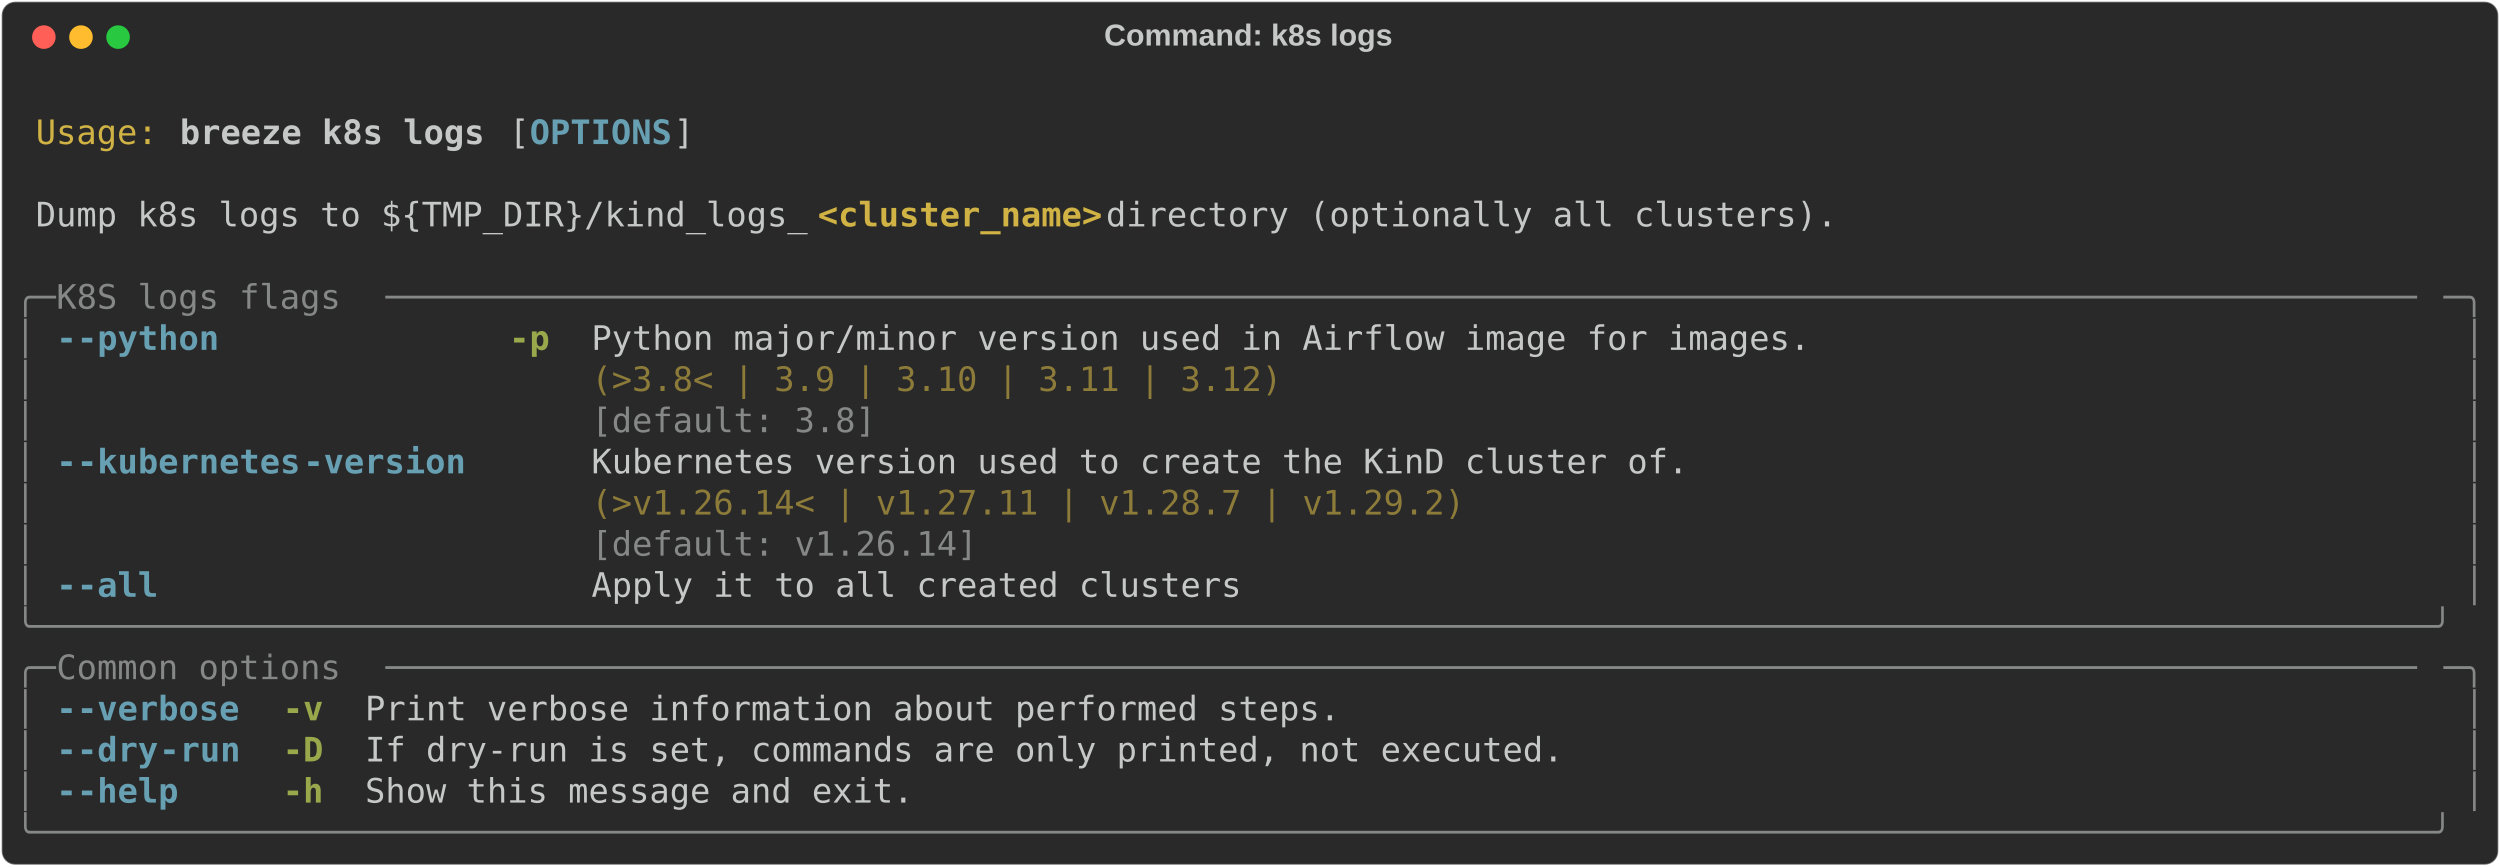
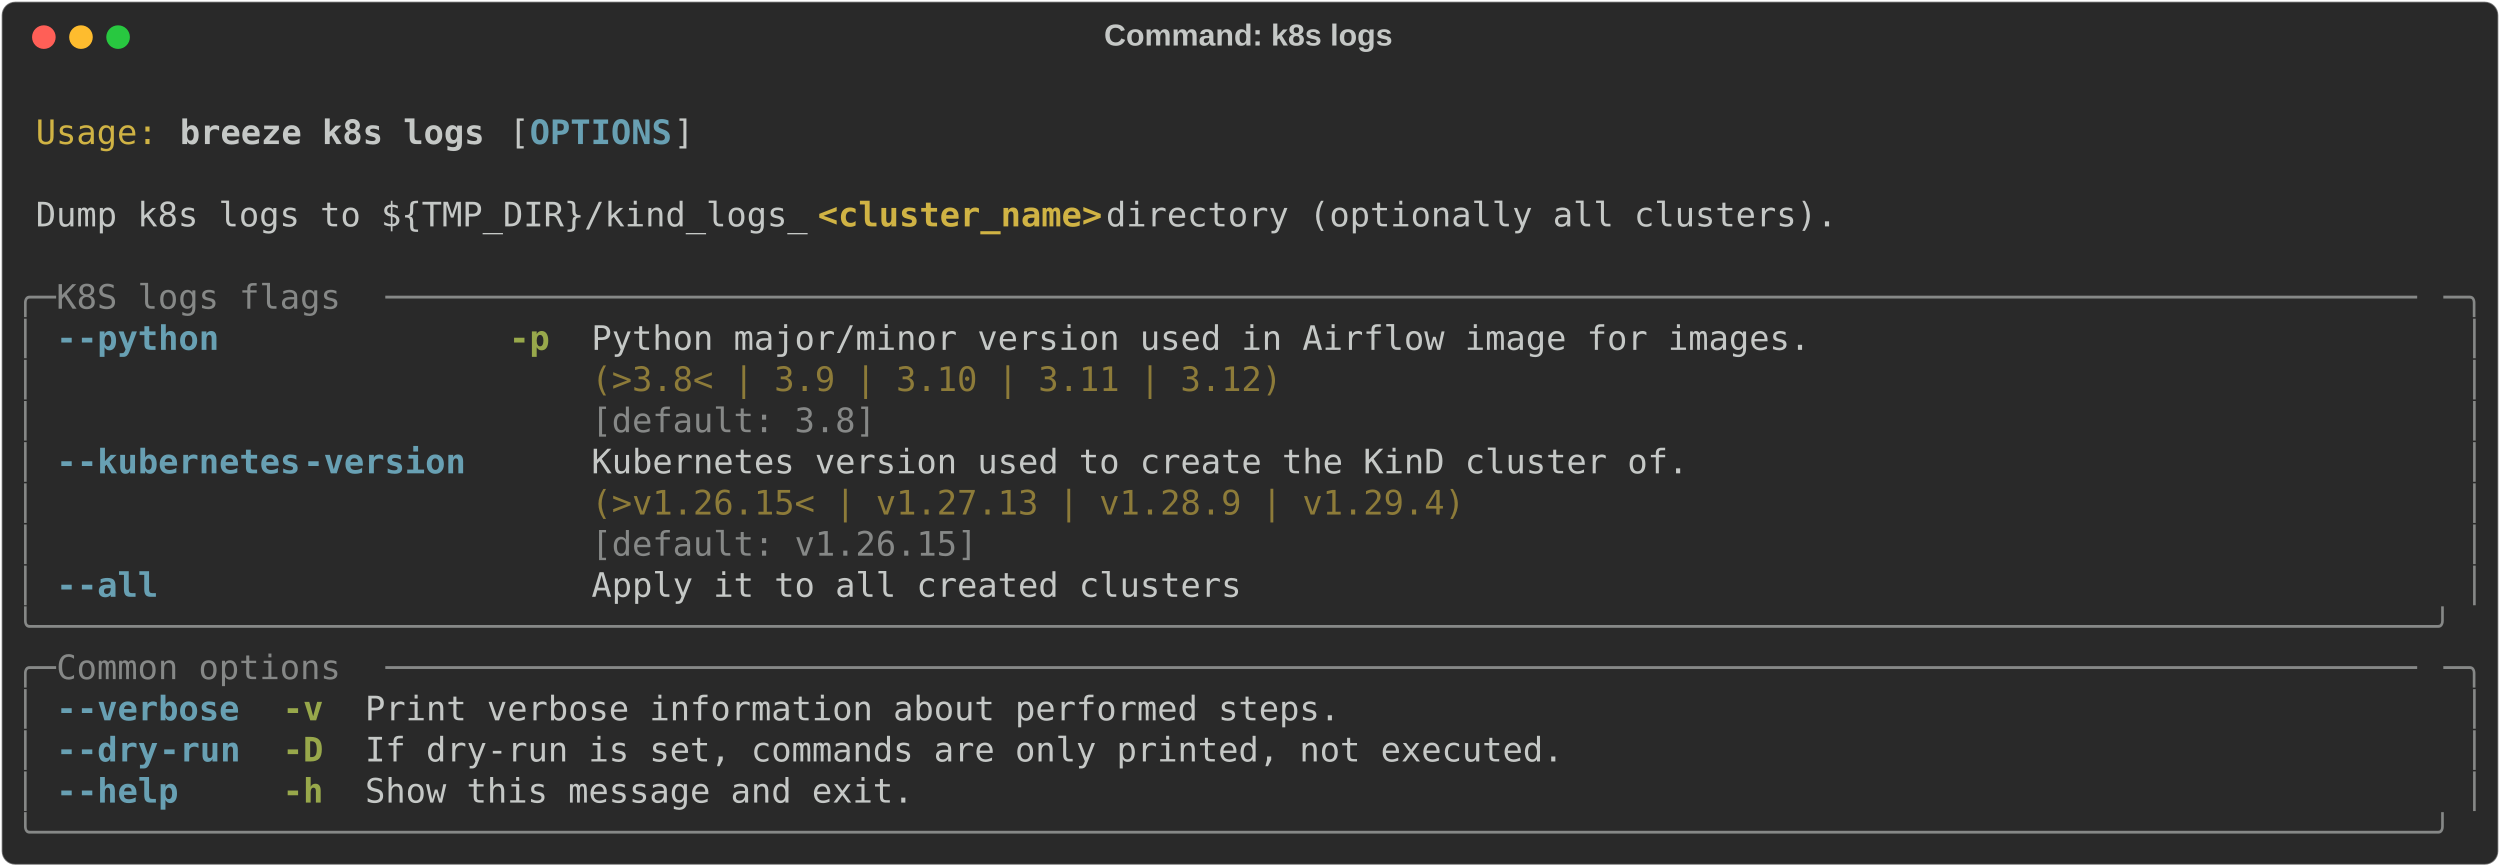
<svg xmlns="http://www.w3.org/2000/svg" class="rich-terminal" viewBox="0 0 1482 513.6">
  <style>

    @font-face {
        font-family: "Fira Code";
        src: local("FiraCode-Regular"),
                url("https://cdnjs.cloudflare.com/ajax/libs/firacode/6.2.0/woff2/FiraCode-Regular.woff2") format("woff2"),
                url("https://cdnjs.cloudflare.com/ajax/libs/firacode/6.2.0/woff/FiraCode-Regular.woff") format("woff");
        font-style: normal;
        font-weight: 400;
    }
    @font-face {
        font-family: "Fira Code";
        src: local("FiraCode-Bold"),
                url("https://cdnjs.cloudflare.com/ajax/libs/firacode/6.2.0/woff2/FiraCode-Bold.woff2") format("woff2"),
                url("https://cdnjs.cloudflare.com/ajax/libs/firacode/6.2.0/woff/FiraCode-Bold.woff") format("woff");
        font-style: bold;
        font-weight: 700;
    }

    .breeze-k8s-logs-matrix {
        font-family: Fira Code, monospace;
        font-size: 20px;
        line-height: 24.4px;
        font-variant-east-asian: full-width;
    }

    .breeze-k8s-logs-title {
        font-size: 18px;
        font-weight: bold;
        font-family: arial;
    }

    .breeze-k8s-logs-r1 { fill: #c5c8c6 }
.breeze-k8s-logs-r2 { fill: #d0b344 }
.breeze-k8s-logs-r3 { fill: #c5c8c6;font-weight: bold }
.breeze-k8s-logs-r4 { fill: #68a0b3;font-weight: bold }
.breeze-k8s-logs-r5 { fill: #d0b344;font-weight: bold }
.breeze-k8s-logs-r6 { fill: #868887 }
.breeze-k8s-logs-r7 { fill: #98a84b;font-weight: bold }
.breeze-k8s-logs-r8 { fill: #8d7b39 }
    </style>
  <defs>
    <clipPath id="breeze-k8s-logs-clip-terminal">
      <rect x="0" y="0" width="1463.0" height="462.6" />
    </clipPath>
    <clipPath id="breeze-k8s-logs-line-0">
      <rect x="0" y="1.5" width="1464" height="24.65" />
    </clipPath>
    <clipPath id="breeze-k8s-logs-line-1">
      <rect x="0" y="25.9" width="1464" height="24.65" />
    </clipPath>
    <clipPath id="breeze-k8s-logs-line-2">
      <rect x="0" y="50.3" width="1464" height="24.65" />
    </clipPath>
    <clipPath id="breeze-k8s-logs-line-3">
      <rect x="0" y="74.7" width="1464" height="24.65" />
    </clipPath>
    <clipPath id="breeze-k8s-logs-line-4">
      <rect x="0" y="99.1" width="1464" height="24.65" />
    </clipPath>
    <clipPath id="breeze-k8s-logs-line-5">
      <rect x="0" y="123.5" width="1464" height="24.65" />
    </clipPath>
    <clipPath id="breeze-k8s-logs-line-6">
      <rect x="0" y="147.9" width="1464" height="24.65" />
    </clipPath>
    <clipPath id="breeze-k8s-logs-line-7">
      <rect x="0" y="172.3" width="1464" height="24.65" />
    </clipPath>
    <clipPath id="breeze-k8s-logs-line-8">
      <rect x="0" y="196.7" width="1464" height="24.65" />
    </clipPath>
    <clipPath id="breeze-k8s-logs-line-9">
      <rect x="0" y="221.1" width="1464" height="24.65" />
    </clipPath>
    <clipPath id="breeze-k8s-logs-line-10">
      <rect x="0" y="245.5" width="1464" height="24.65" />
    </clipPath>
    <clipPath id="breeze-k8s-logs-line-11">
      <rect x="0" y="269.9" width="1464" height="24.65" />
    </clipPath>
    <clipPath id="breeze-k8s-logs-line-12">
      <rect x="0" y="294.3" width="1464" height="24.65" />
    </clipPath>
    <clipPath id="breeze-k8s-logs-line-13">
      <rect x="0" y="318.7" width="1464" height="24.65" />
    </clipPath>
    <clipPath id="breeze-k8s-logs-line-14">
      <rect x="0" y="343.1" width="1464" height="24.65" />
    </clipPath>
    <clipPath id="breeze-k8s-logs-line-15">
      <rect x="0" y="367.5" width="1464" height="24.65" />
    </clipPath>
    <clipPath id="breeze-k8s-logs-line-16">
      <rect x="0" y="391.9" width="1464" height="24.65" />
    </clipPath>
    <clipPath id="breeze-k8s-logs-line-17">
      <rect x="0" y="416.3" width="1464" height="24.65" />
    </clipPath>
  </defs>
  <rect fill="#292929" stroke="rgba(255,255,255,0.35)" stroke-width="1" x="1" y="1" width="1480" height="511.6" rx="8" />
  <text class="breeze-k8s-logs-title" fill="#c5c8c6" text-anchor="middle" x="740" y="27">Command: k8s logs</text>
  <g transform="translate(26,22)">
    <circle cx="0" cy="0" r="7" fill="#ff5f57" />
    <circle cx="22" cy="0" r="7" fill="#febc2e" />
    <circle cx="44" cy="0" r="7" fill="#28c840" />
  </g>
  <g transform="translate(9, 41)" clip-path="url(#breeze-k8s-logs-clip-terminal)">
    <g class="breeze-k8s-logs-matrix">
      <text class="breeze-k8s-logs-r1" x="1464" y="20" textLength="12.2" clip-path="url(#breeze-k8s-logs-line-0)">
</text>
      <text class="breeze-k8s-logs-r2" x="12.2" y="44.4" textLength="73.2" clip-path="url(#breeze-k8s-logs-line-1)">Usage:</text>
      <text class="breeze-k8s-logs-r3" x="97.6" y="44.4" textLength="183" clip-path="url(#breeze-k8s-logs-line-1)">breeze k8s logs</text>
      <text class="breeze-k8s-logs-r1" x="292.8" y="44.4" textLength="12.2" clip-path="url(#breeze-k8s-logs-line-1)">[</text>
      <text class="breeze-k8s-logs-r4" x="305" y="44.4" textLength="85.4" clip-path="url(#breeze-k8s-logs-line-1)">OPTIONS</text>
      <text class="breeze-k8s-logs-r1" x="390.4" y="44.4" textLength="12.2" clip-path="url(#breeze-k8s-logs-line-1)">]</text>
      <text class="breeze-k8s-logs-r1" x="1464" y="44.4" textLength="12.2" clip-path="url(#breeze-k8s-logs-line-1)">
</text>
      <text class="breeze-k8s-logs-r1" x="1464" y="68.8" textLength="12.2" clip-path="url(#breeze-k8s-logs-line-2)">
</text>
      <text class="breeze-k8s-logs-r1" x="12.2" y="93.2" textLength="463.6" clip-path="url(#breeze-k8s-logs-line-3)">Dump k8s logs to ${TMP_DIR}/kind_logs_</text>
      <text class="breeze-k8s-logs-r5" x="475.8" y="93.2" textLength="170.8" clip-path="url(#breeze-k8s-logs-line-3)">&lt;cluster_name&gt;</text>
      <text class="breeze-k8s-logs-r1" x="646.6" y="93.2" textLength="451.4" clip-path="url(#breeze-k8s-logs-line-3)"> directory (optionally all clusters).</text>
      <text class="breeze-k8s-logs-r1" x="1464" y="93.2" textLength="12.2" clip-path="url(#breeze-k8s-logs-line-3)">
</text>
      <text class="breeze-k8s-logs-r1" x="1464" y="117.6" textLength="12.2" clip-path="url(#breeze-k8s-logs-line-4)">
</text>
      <text class="breeze-k8s-logs-r6" x="0" y="142" textLength="24.4" clip-path="url(#breeze-k8s-logs-line-5)">╭─</text>
      <text class="breeze-k8s-logs-r6" x="24.4" y="142" textLength="195.2" clip-path="url(#breeze-k8s-logs-line-5)"> K8S logs flags </text>
      <text class="breeze-k8s-logs-r6" x="219.6" y="142" textLength="1220" clip-path="url(#breeze-k8s-logs-line-5)">────────────────────────────────────────────────────────────────────────────────────────────────────</text>
      <text class="breeze-k8s-logs-r6" x="1439.6" y="142" textLength="24.4" clip-path="url(#breeze-k8s-logs-line-5)">─╮</text>
      <text class="breeze-k8s-logs-r1" x="1464" y="142" textLength="12.2" clip-path="url(#breeze-k8s-logs-line-5)">
</text>
      <text class="breeze-k8s-logs-r6" x="0" y="166.4" textLength="12.2" clip-path="url(#breeze-k8s-logs-line-6)">│</text>
      <text class="breeze-k8s-logs-r4" x="24.4" y="166.4" textLength="12.2" clip-path="url(#breeze-k8s-logs-line-6)">-</text>
      <text class="breeze-k8s-logs-r4" x="36.6" y="166.4" textLength="85.4" clip-path="url(#breeze-k8s-logs-line-6)">-python</text>
      <text class="breeze-k8s-logs-r7" x="292.8" y="166.4" textLength="24.4" clip-path="url(#breeze-k8s-logs-line-6)">-p</text>
      <text class="breeze-k8s-logs-r1" x="341.6" y="166.4" textLength="732" clip-path="url(#breeze-k8s-logs-line-6)">Python major/minor version used in Airflow image for images.</text>
      <text class="breeze-k8s-logs-r6" x="1451.8" y="166.4" textLength="12.2" clip-path="url(#breeze-k8s-logs-line-6)">│</text>
      <text class="breeze-k8s-logs-r1" x="1464" y="166.4" textLength="12.2" clip-path="url(#breeze-k8s-logs-line-6)">
</text>
      <text class="breeze-k8s-logs-r6" x="0" y="190.8" textLength="12.2" clip-path="url(#breeze-k8s-logs-line-7)">│</text>
      <text class="breeze-k8s-logs-r8" x="341.6" y="190.8" textLength="732" clip-path="url(#breeze-k8s-logs-line-7)">(&gt;3.8&lt; | 3.9 | 3.10 | 3.11 | 3.12)                          </text>
      <text class="breeze-k8s-logs-r6" x="1451.8" y="190.8" textLength="12.2" clip-path="url(#breeze-k8s-logs-line-7)">│</text>
      <text class="breeze-k8s-logs-r1" x="1464" y="190.8" textLength="12.2" clip-path="url(#breeze-k8s-logs-line-7)">
</text>
      <text class="breeze-k8s-logs-r6" x="0" y="215.2" textLength="12.2" clip-path="url(#breeze-k8s-logs-line-8)">│</text>
      <text class="breeze-k8s-logs-r6" x="341.6" y="215.2" textLength="732" clip-path="url(#breeze-k8s-logs-line-8)">[default: 3.8]                                              </text>
      <text class="breeze-k8s-logs-r6" x="1451.8" y="215.2" textLength="12.2" clip-path="url(#breeze-k8s-logs-line-8)">│</text>
      <text class="breeze-k8s-logs-r1" x="1464" y="215.2" textLength="12.2" clip-path="url(#breeze-k8s-logs-line-8)">
</text>
      <text class="breeze-k8s-logs-r6" x="0" y="239.6" textLength="12.2" clip-path="url(#breeze-k8s-logs-line-9)">│</text>
      <text class="breeze-k8s-logs-r4" x="24.4" y="239.6" textLength="12.2" clip-path="url(#breeze-k8s-logs-line-9)">-</text>
      <text class="breeze-k8s-logs-r4" x="36.6" y="239.6" textLength="134.2" clip-path="url(#breeze-k8s-logs-line-9)">-kubernetes</text>
      <text class="breeze-k8s-logs-r4" x="170.8" y="239.6" textLength="97.6" clip-path="url(#breeze-k8s-logs-line-9)">-version</text>
      <text class="breeze-k8s-logs-r1" x="341.6" y="239.6" textLength="658.8" clip-path="url(#breeze-k8s-logs-line-9)">Kubernetes version used to create the KinD cluster of.</text>
      <text class="breeze-k8s-logs-r6" x="1451.8" y="239.6" textLength="12.2" clip-path="url(#breeze-k8s-logs-line-9)">│</text>
      <text class="breeze-k8s-logs-r1" x="1464" y="239.6" textLength="12.2" clip-path="url(#breeze-k8s-logs-line-9)">
</text>
      <text class="breeze-k8s-logs-r6" x="0" y="264" textLength="12.2" clip-path="url(#breeze-k8s-logs-line-10)">│</text>
-       <text class="breeze-k8s-logs-r8" x="341.6" y="264" textLength="658.8" clip-path="url(#breeze-k8s-logs-line-10)">(&gt;v1.26.14&lt; | v1.27.11 | v1.28.7 | v1.29.2)           </text>
+       <text class="breeze-k8s-logs-r8" x="341.6" y="264" textLength="658.8" clip-path="url(#breeze-k8s-logs-line-10)">(&gt;v1.26.15&lt; | v1.27.13 | v1.28.9 | v1.29.4)           </text>
      <text class="breeze-k8s-logs-r6" x="1451.8" y="264" textLength="12.2" clip-path="url(#breeze-k8s-logs-line-10)">│</text>
      <text class="breeze-k8s-logs-r1" x="1464" y="264" textLength="12.2" clip-path="url(#breeze-k8s-logs-line-10)">
</text>
      <text class="breeze-k8s-logs-r6" x="0" y="288.4" textLength="12.2" clip-path="url(#breeze-k8s-logs-line-11)">│</text>
-       <text class="breeze-k8s-logs-r6" x="341.6" y="288.4" textLength="658.8" clip-path="url(#breeze-k8s-logs-line-11)">[default: v1.26.14]                                   </text>
+       <text class="breeze-k8s-logs-r6" x="341.6" y="288.4" textLength="658.8" clip-path="url(#breeze-k8s-logs-line-11)">[default: v1.26.15]                                   </text>
      <text class="breeze-k8s-logs-r6" x="1451.8" y="288.4" textLength="12.2" clip-path="url(#breeze-k8s-logs-line-11)">│</text>
      <text class="breeze-k8s-logs-r1" x="1464" y="288.4" textLength="12.2" clip-path="url(#breeze-k8s-logs-line-11)">
</text>
      <text class="breeze-k8s-logs-r6" x="0" y="312.8" textLength="12.2" clip-path="url(#breeze-k8s-logs-line-12)">│</text>
      <text class="breeze-k8s-logs-r4" x="24.4" y="312.8" textLength="12.2" clip-path="url(#breeze-k8s-logs-line-12)">-</text>
      <text class="breeze-k8s-logs-r4" x="36.6" y="312.8" textLength="48.8" clip-path="url(#breeze-k8s-logs-line-12)">-all</text>
      <text class="breeze-k8s-logs-r1" x="341.6" y="312.8" textLength="390.4" clip-path="url(#breeze-k8s-logs-line-12)">Apply it to all created clusters</text>
      <text class="breeze-k8s-logs-r6" x="1451.8" y="312.8" textLength="12.2" clip-path="url(#breeze-k8s-logs-line-12)">│</text>
      <text class="breeze-k8s-logs-r1" x="1464" y="312.8" textLength="12.2" clip-path="url(#breeze-k8s-logs-line-12)">
</text>
      <text class="breeze-k8s-logs-r6" x="0" y="337.2" textLength="1464" clip-path="url(#breeze-k8s-logs-line-13)">╰──────────────────────────────────────────────────────────────────────────────────────────────────────────────────────╯</text>
      <text class="breeze-k8s-logs-r1" x="1464" y="337.2" textLength="12.2" clip-path="url(#breeze-k8s-logs-line-13)">
</text>
      <text class="breeze-k8s-logs-r6" x="0" y="361.6" textLength="24.4" clip-path="url(#breeze-k8s-logs-line-14)">╭─</text>
      <text class="breeze-k8s-logs-r6" x="24.4" y="361.6" textLength="195.2" clip-path="url(#breeze-k8s-logs-line-14)"> Common options </text>
      <text class="breeze-k8s-logs-r6" x="219.6" y="361.6" textLength="1220" clip-path="url(#breeze-k8s-logs-line-14)">────────────────────────────────────────────────────────────────────────────────────────────────────</text>
      <text class="breeze-k8s-logs-r6" x="1439.6" y="361.6" textLength="24.4" clip-path="url(#breeze-k8s-logs-line-14)">─╮</text>
      <text class="breeze-k8s-logs-r1" x="1464" y="361.6" textLength="12.2" clip-path="url(#breeze-k8s-logs-line-14)">
</text>
      <text class="breeze-k8s-logs-r6" x="0" y="386" textLength="12.2" clip-path="url(#breeze-k8s-logs-line-15)">│</text>
      <text class="breeze-k8s-logs-r4" x="24.4" y="386" textLength="12.2" clip-path="url(#breeze-k8s-logs-line-15)">-</text>
      <text class="breeze-k8s-logs-r4" x="36.6" y="386" textLength="97.6" clip-path="url(#breeze-k8s-logs-line-15)">-verbose</text>
      <text class="breeze-k8s-logs-r7" x="158.6" y="386" textLength="24.4" clip-path="url(#breeze-k8s-logs-line-15)">-v</text>
      <text class="breeze-k8s-logs-r1" x="207.4" y="386" textLength="585.6" clip-path="url(#breeze-k8s-logs-line-15)">Print verbose information about performed steps.</text>
      <text class="breeze-k8s-logs-r6" x="1451.8" y="386" textLength="12.2" clip-path="url(#breeze-k8s-logs-line-15)">│</text>
      <text class="breeze-k8s-logs-r1" x="1464" y="386" textLength="12.2" clip-path="url(#breeze-k8s-logs-line-15)">
</text>
      <text class="breeze-k8s-logs-r6" x="0" y="410.4" textLength="12.2" clip-path="url(#breeze-k8s-logs-line-16)">│</text>
      <text class="breeze-k8s-logs-r4" x="24.4" y="410.4" textLength="12.2" clip-path="url(#breeze-k8s-logs-line-16)">-</text>
      <text class="breeze-k8s-logs-r4" x="36.6" y="410.4" textLength="48.8" clip-path="url(#breeze-k8s-logs-line-16)">-dry</text>
      <text class="breeze-k8s-logs-r4" x="85.4" y="410.4" textLength="48.8" clip-path="url(#breeze-k8s-logs-line-16)">-run</text>
      <text class="breeze-k8s-logs-r7" x="158.6" y="410.4" textLength="24.4" clip-path="url(#breeze-k8s-logs-line-16)">-D</text>
      <text class="breeze-k8s-logs-r1" x="207.4" y="410.4" textLength="719.8" clip-path="url(#breeze-k8s-logs-line-16)">If dry-run is set, commands are only printed, not executed.</text>
      <text class="breeze-k8s-logs-r6" x="1451.8" y="410.4" textLength="12.2" clip-path="url(#breeze-k8s-logs-line-16)">│</text>
      <text class="breeze-k8s-logs-r1" x="1464" y="410.4" textLength="12.2" clip-path="url(#breeze-k8s-logs-line-16)">
</text>
      <text class="breeze-k8s-logs-r6" x="0" y="434.8" textLength="12.2" clip-path="url(#breeze-k8s-logs-line-17)">│</text>
      <text class="breeze-k8s-logs-r4" x="24.4" y="434.8" textLength="12.2" clip-path="url(#breeze-k8s-logs-line-17)">-</text>
      <text class="breeze-k8s-logs-r4" x="36.6" y="434.8" textLength="61" clip-path="url(#breeze-k8s-logs-line-17)">-help</text>
      <text class="breeze-k8s-logs-r7" x="158.6" y="434.8" textLength="24.4" clip-path="url(#breeze-k8s-logs-line-17)">-h</text>
      <text class="breeze-k8s-logs-r1" x="207.4" y="434.8" textLength="329.4" clip-path="url(#breeze-k8s-logs-line-17)">Show this message and exit.</text>
      <text class="breeze-k8s-logs-r6" x="1451.8" y="434.8" textLength="12.2" clip-path="url(#breeze-k8s-logs-line-17)">│</text>
      <text class="breeze-k8s-logs-r1" x="1464" y="434.8" textLength="12.2" clip-path="url(#breeze-k8s-logs-line-17)">
</text>
      <text class="breeze-k8s-logs-r6" x="0" y="459.2" textLength="1464" clip-path="url(#breeze-k8s-logs-line-18)">╰──────────────────────────────────────────────────────────────────────────────────────────────────────────────────────╯</text>
      <text class="breeze-k8s-logs-r1" x="1464" y="459.2" textLength="12.2" clip-path="url(#breeze-k8s-logs-line-18)">
</text>
    </g>
  </g>
</svg>
